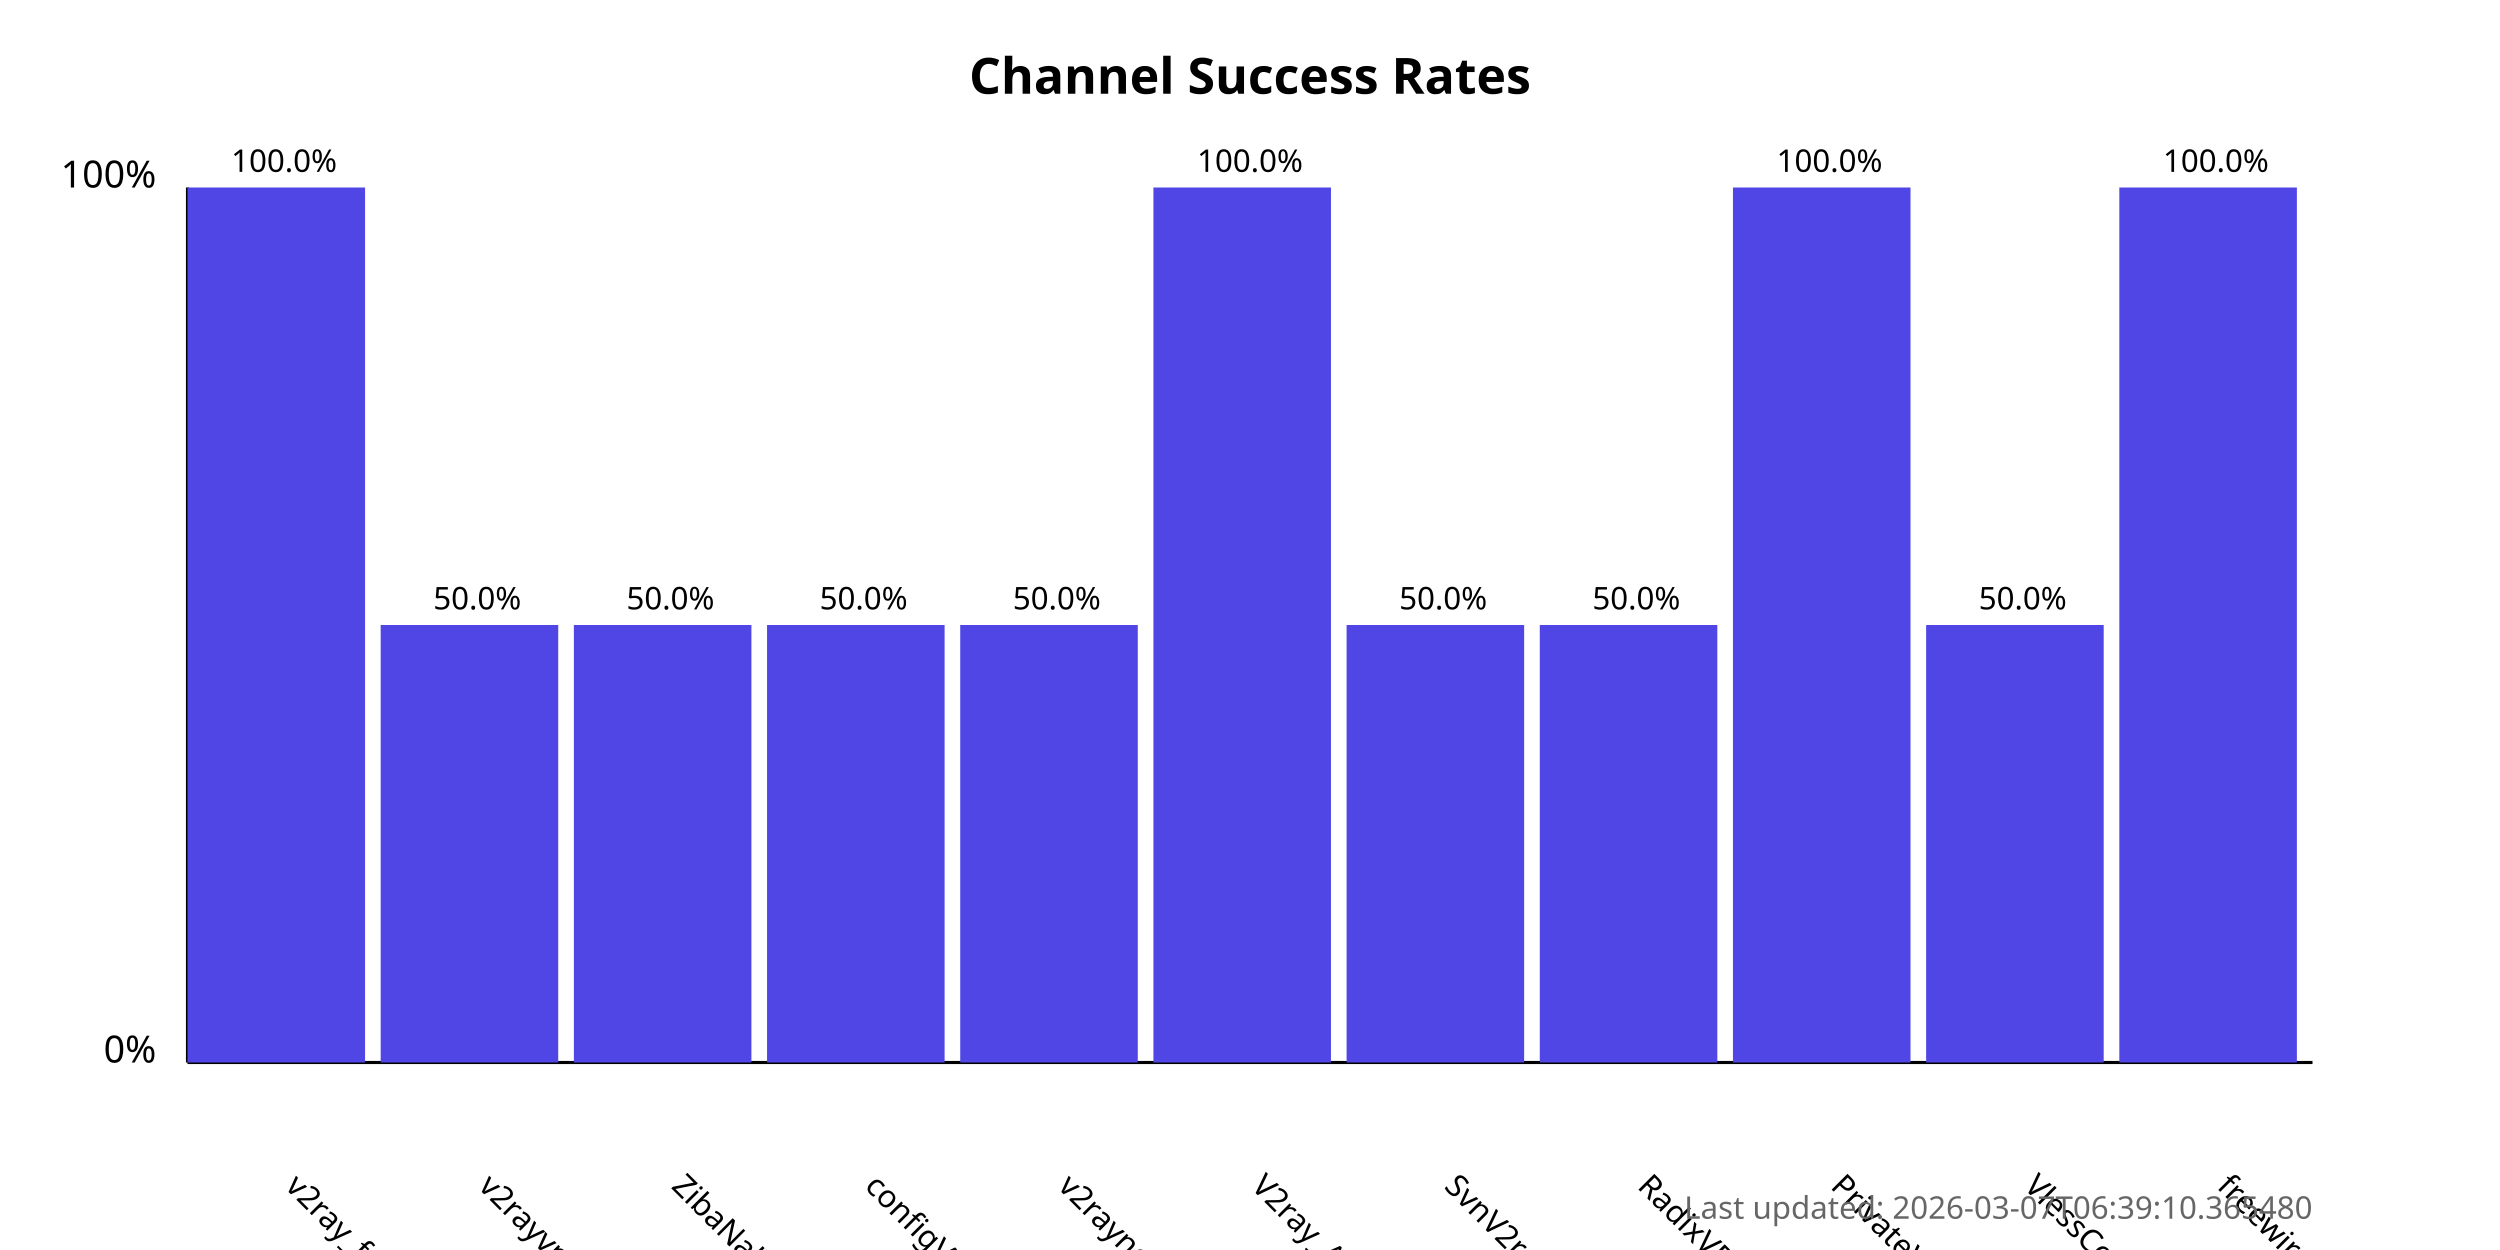
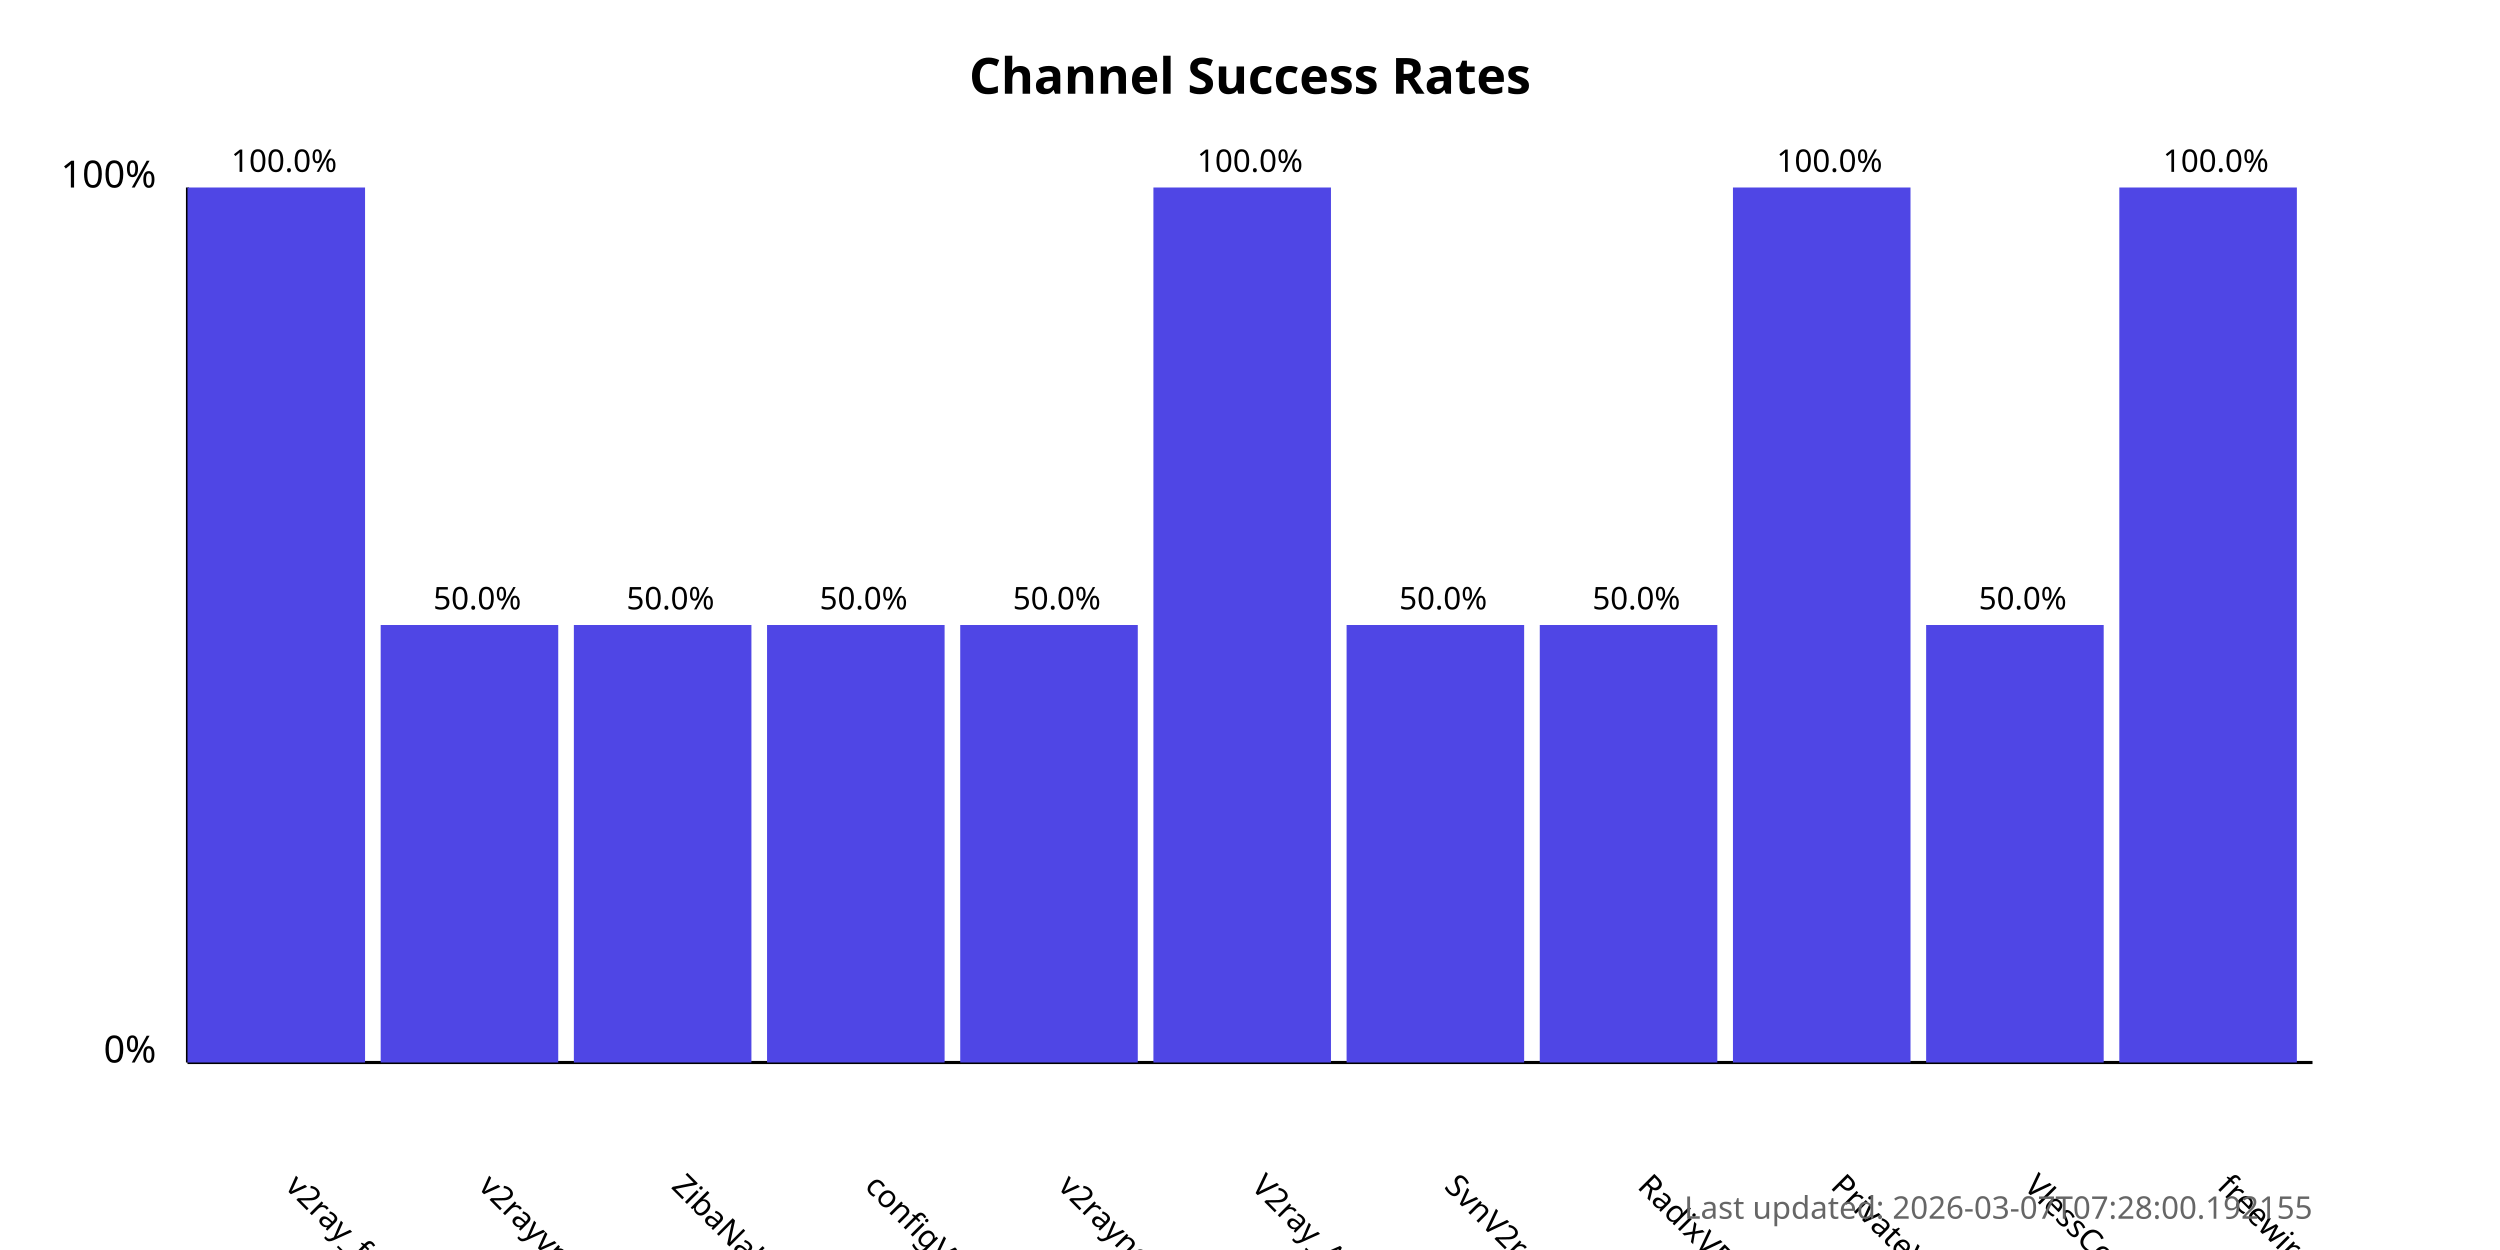
<svg xmlns="http://www.w3.org/2000/svg" width="800" height="400">
  <style>
            .chart-title { font: bold 16px sans-serif; }
            .axis-label { font: 12px sans-serif; }
            .tick-label { font: 10px sans-serif; }
            .bar { fill: #4f46e5; }
            .bar:hover { fill: #6366f1; }
            .timestamp { font: 10px sans-serif; fill: #666; }
        </style>
  <text x="400.0" y="30" text-anchor="middle" class="chart-title">
            Channel Success Rates
        </text>
  <line x1="60" y1="340" x2="60" y2="60" stroke="black" stroke-width="1" />
  <line x1="60" y1="340" x2="740" y2="340" stroke="black" stroke-width="1" />
  <text x="50" y="340" text-anchor="end" class="axis-label">0%</text>
  <text x="50" y="60" text-anchor="end" class="axis-label">100%</text>
  <g>
    <rect x="60" y="60.0" width="56.818" height="280.0" class="bar" />
    <text x="90.909" y="380" transform="rotate(45, 90.90909, 380)" text-anchor="start" class="tick-label">
                v2ray_free_conf
            </text>
    <text x="90.909" y="55.0" text-anchor="middle" class="tick-label">
                100.0%
            </text>
  </g>
  <g>
    <rect x="121.818" y="200.0" width="56.818" height="140.0" class="bar" />
    <text x="152.727" y="380" transform="rotate(45, 152.7273, 380)" text-anchor="start" class="tick-label">
                v2rayvpno
            </text>
    <text x="152.727" y="195.0" text-anchor="middle" class="tick-label">
                50.0%
            </text>
  </g>
  <g>
    <rect x="183.636" y="200.0" width="56.818" height="140.0" class="bar" />
    <text x="214.545" y="380" transform="rotate(45, 214.5455, 380)" text-anchor="start" class="tick-label">
                ZibaNabz
            </text>
    <text x="214.545" y="195.0" text-anchor="middle" class="tick-label">
                50.0%
            </text>
  </g>
  <g>
    <rect x="245.455" y="200.0" width="56.818" height="140.0" class="bar" />
    <text x="276.364" y="380" transform="rotate(45, 276.3636, 380)" text-anchor="start" class="tick-label">
                configV2rayForFree
            </text>
    <text x="276.364" y="195.0" text-anchor="middle" class="tick-label">
                50.0%
            </text>
  </g>
  <g>
    <rect x="307.273" y="200.0" width="56.818" height="140.0" class="bar" />
    <text x="338.182" y="380" transform="rotate(45, 338.1818, 380)" text-anchor="start" class="tick-label">
                v2rayngvpn
            </text>
    <text x="338.182" y="195.0" text-anchor="middle" class="tick-label">
                50.0%
            </text>
  </g>
  <g>
    <rect x="369.091" y="60.0" width="56.818" height="280.0" class="bar" />
    <text x="400.0" y="380" transform="rotate(45, 400.0, 380)" text-anchor="start" class="tick-label">
                V2ray_Alpha
            </text>
    <text x="400.0" y="55.0" text-anchor="middle" class="tick-label">
                100.0%
            </text>
  </g>
  <g>
    <rect x="430.909" y="200.0" width="56.818" height="140.0" class="bar" />
    <text x="461.818" y="380" transform="rotate(45, 461.8182, 380)" text-anchor="start" class="tick-label">
                SvnV2ray
            </text>
    <text x="461.818" y="195.0" text-anchor="middle" class="tick-label">
                50.0%
            </text>
  </g>
  <g>
    <rect x="492.727" y="200.0" width="56.818" height="140.0" class="bar" />
    <text x="523.636" y="380" transform="rotate(45, 523.6364, 380)" text-anchor="start" class="tick-label">
                RadixVPN
            </text>
    <text x="523.636" y="195.0" text-anchor="middle" class="tick-label">
                50.0%
            </text>
  </g>
  <g>
    <rect x="554.545" y="60.0" width="56.818" height="280.0" class="bar" />
    <text x="585.455" y="380" transform="rotate(45, 585.4545, 380)" text-anchor="start" class="tick-label">
                PrivateVPNs
            </text>
    <text x="585.455" y="55.0" text-anchor="middle" class="tick-label">
                100.0%
            </text>
  </g>
  <g>
    <rect x="616.364" y="200.0" width="56.818" height="140.0" class="bar" />
    <text x="647.273" y="380" transform="rotate(45, 647.2727, 380)" text-anchor="start" class="tick-label">
                VlessConfig
            </text>
    <text x="647.273" y="195.0" text-anchor="middle" class="tick-label">
                50.0%
            </text>
  </g>
  <g>
    <rect x="678.182" y="60.0" width="56.818" height="280.0" class="bar" />
    <text x="709.091" y="380" transform="rotate(45, 709.0909, 380)" text-anchor="start" class="tick-label">
                freewireguard
            </text>
    <text x="709.091" y="55.0" text-anchor="middle" class="tick-label">
                100.0%
            </text>
  </g>
  <text x="740" y="390" text-anchor="end" class="timestamp">
-             Last updated: 2026-03-07T06:39:10.365480
+             Last updated: 2026-03-07T07:28:00.192155
        </text>
</svg>
